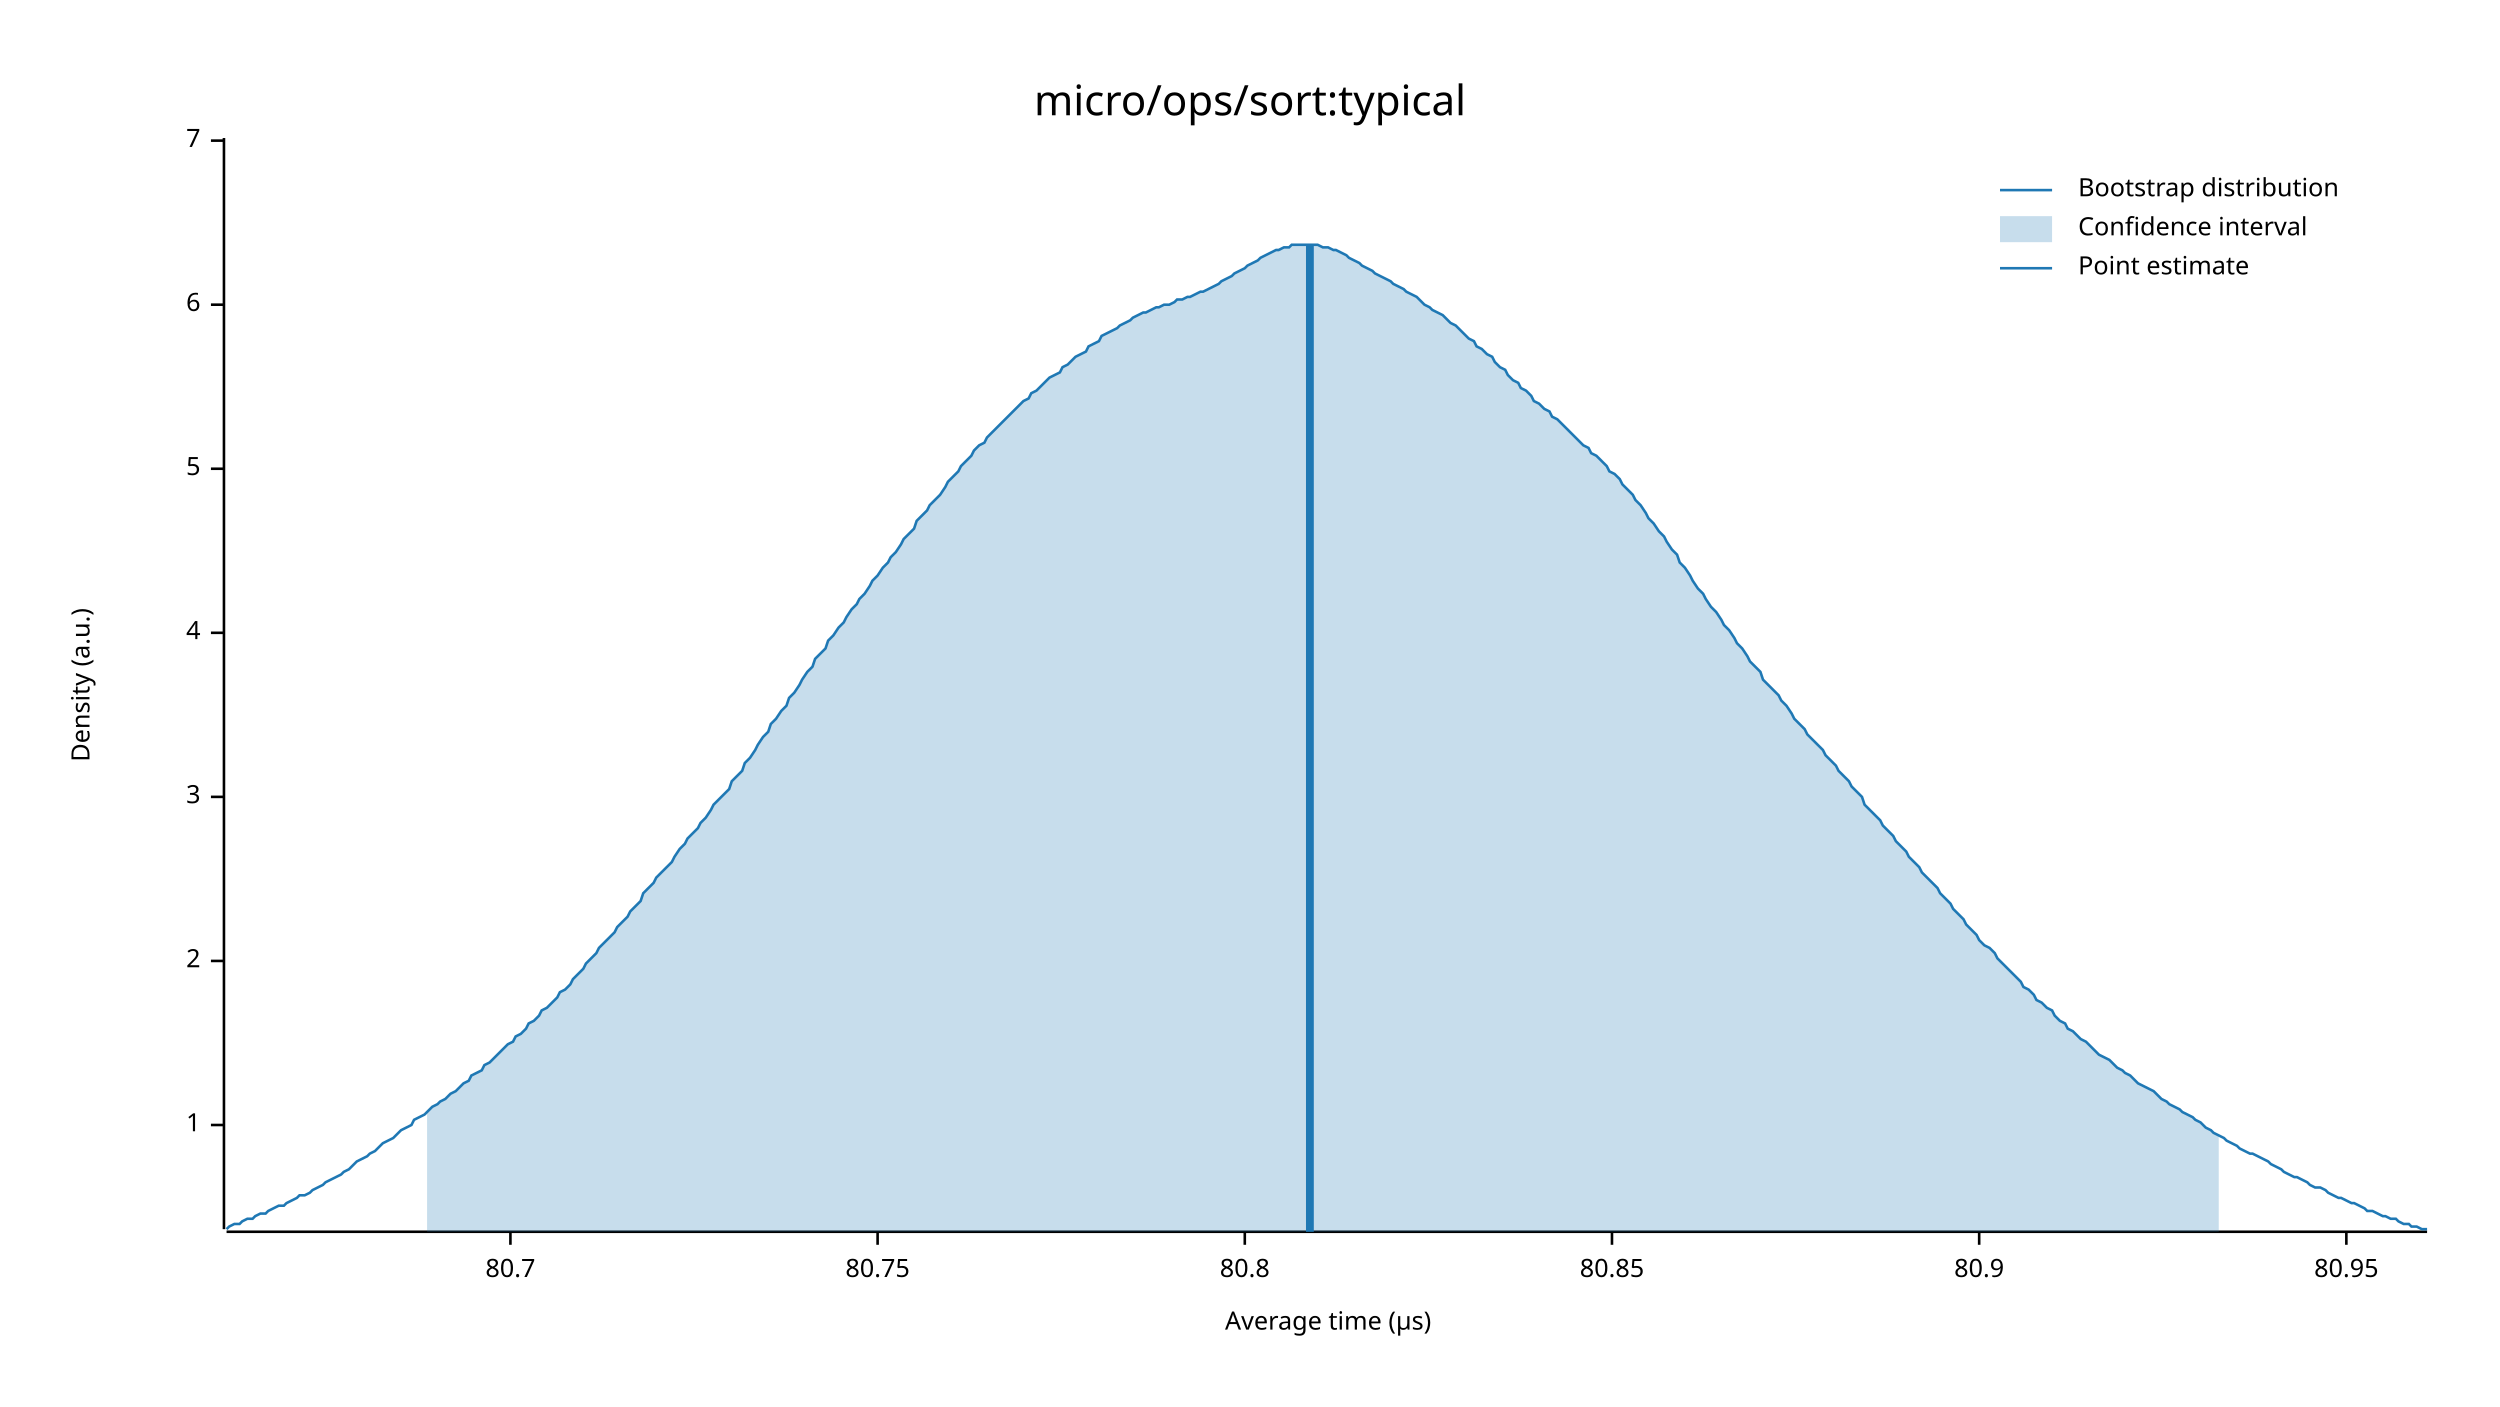
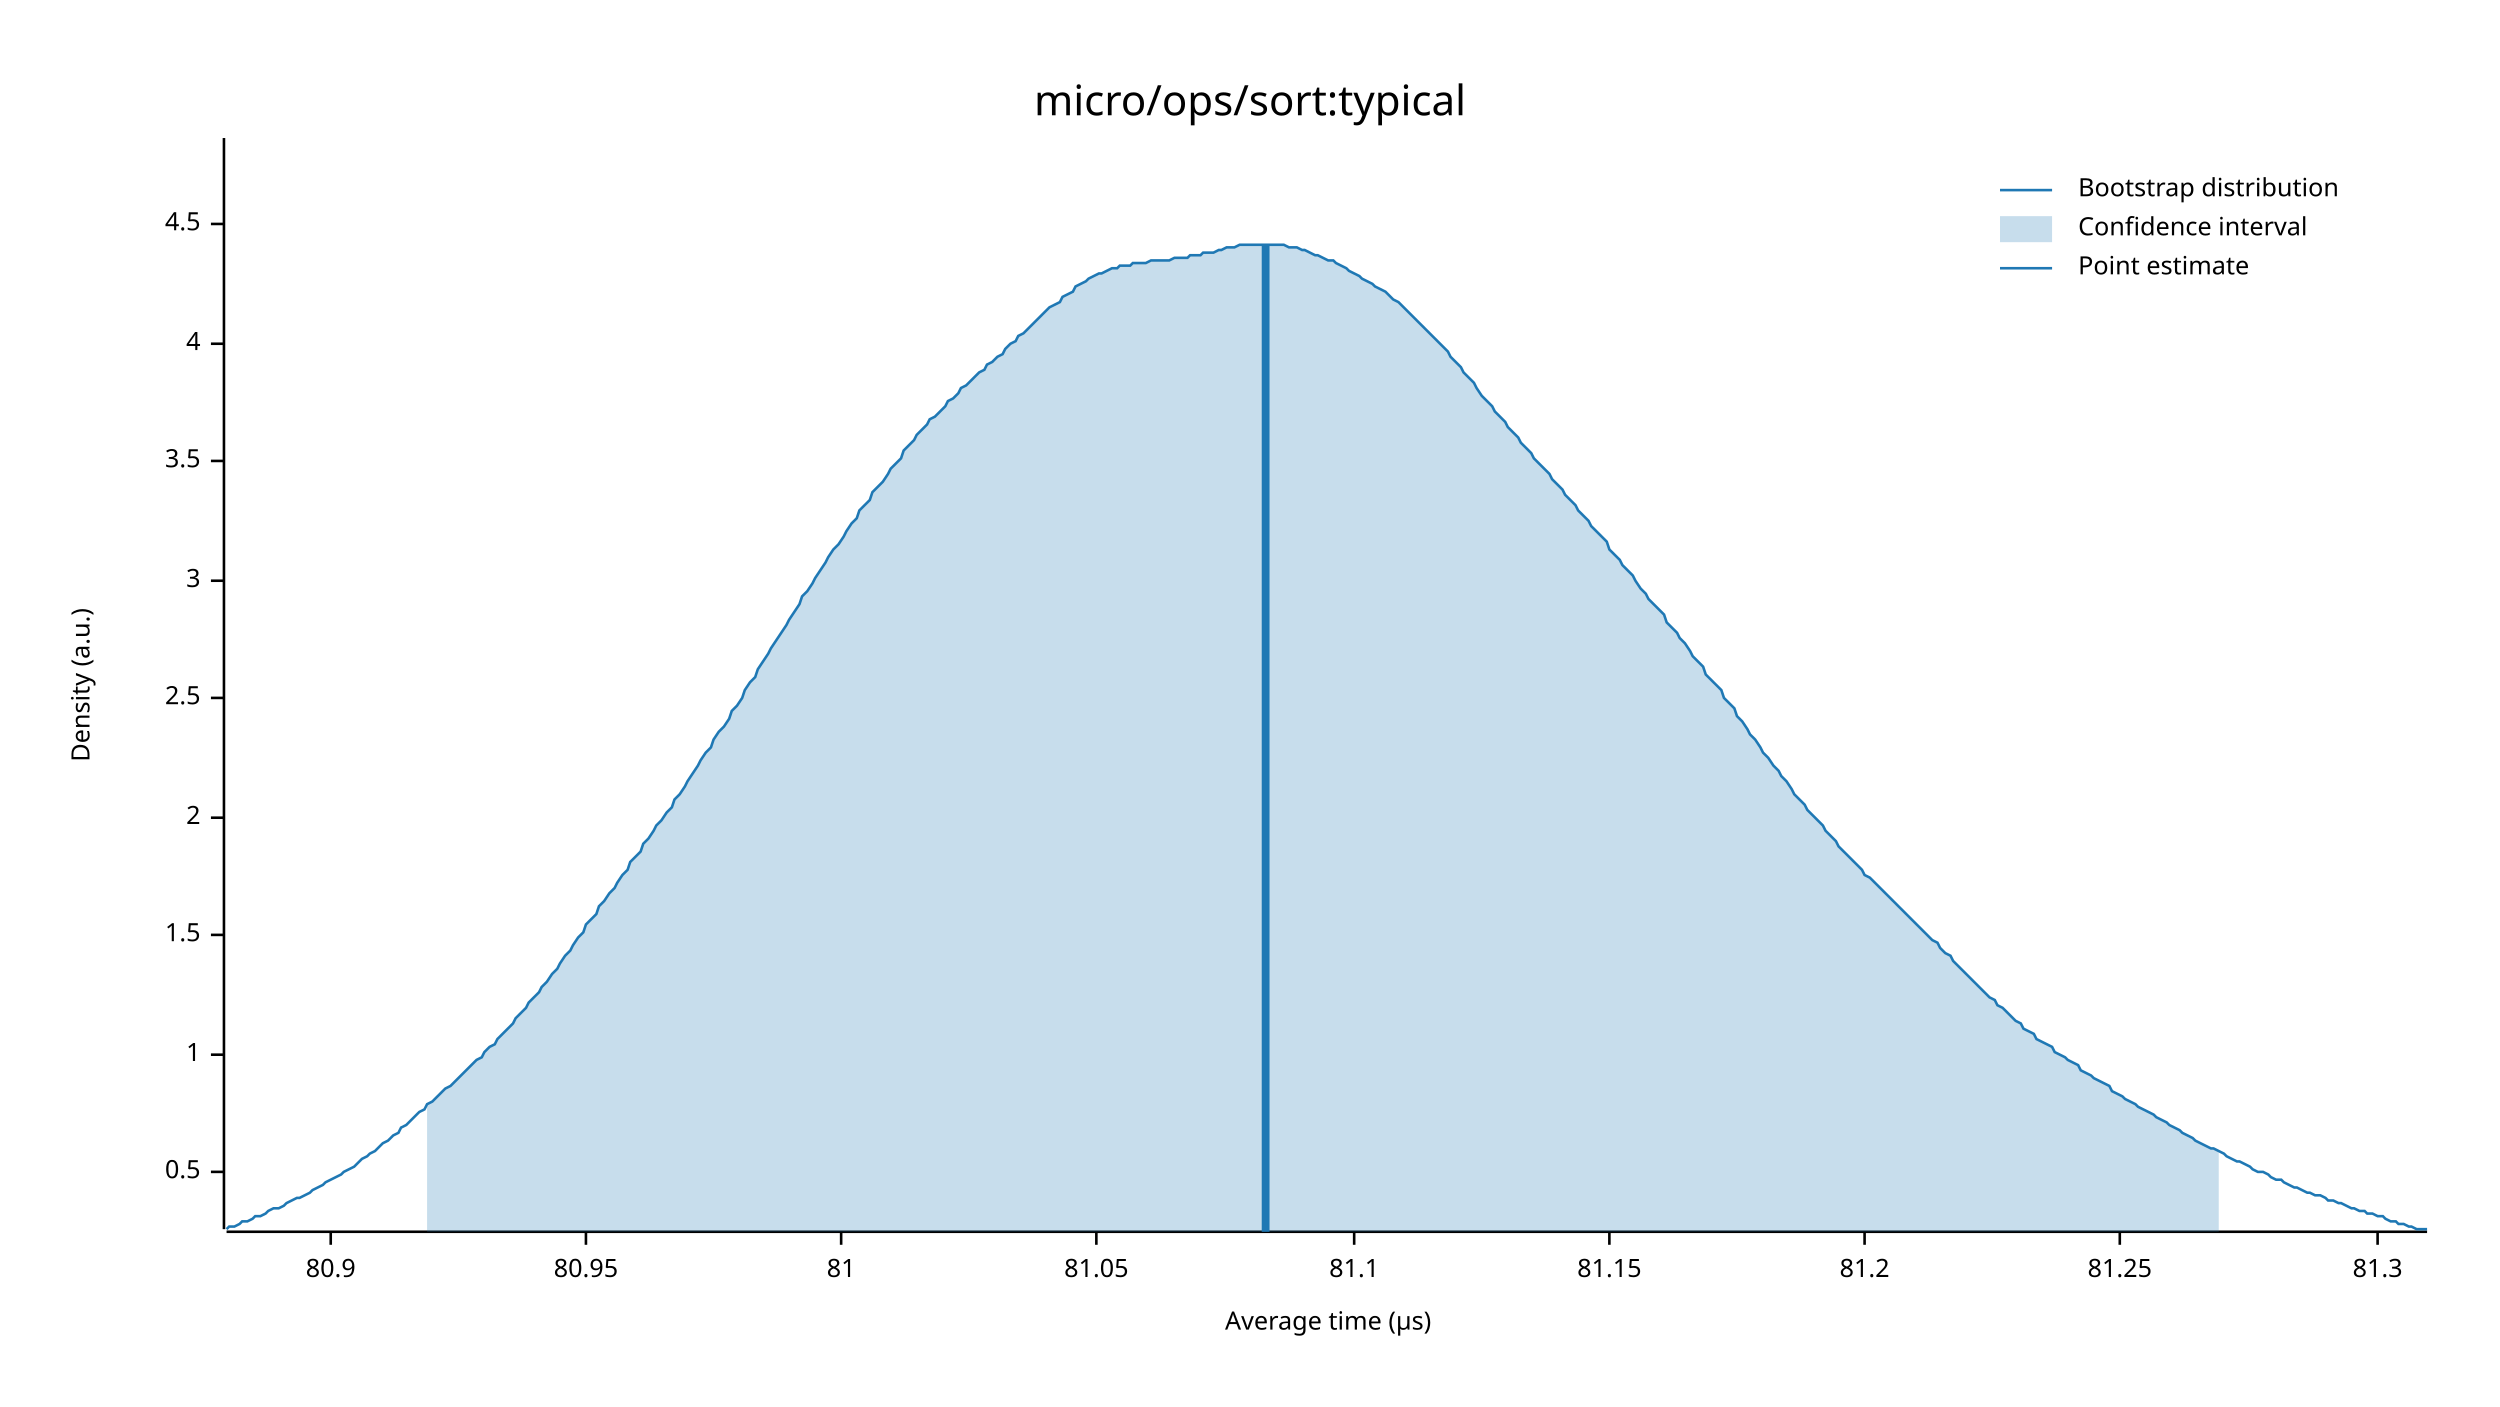
<svg xmlns="http://www.w3.org/2000/svg" width="960" height="540" viewBox="0 0 960 540">
  <text x="480" y="32" dy="0.76em" text-anchor="middle" font-family="sans-serif" font-size="16.129" opacity="1" fill="#000000">
micro/ops/sort:typical
</text>
  <text x="27" y="263" dy="0.76em" text-anchor="middle" font-family="sans-serif" font-size="9.677" opacity="1" fill="#000000" transform="rotate(270, 27, 263)">
Density (a.u.)
</text>
  <text x="510" y="513" dy="-0.5ex" text-anchor="middle" font-family="sans-serif" font-size="9.677" opacity="1" fill="#000000">
Average time (µs)
</text>
  <polyline fill="none" opacity="1" stroke="#000000" stroke-width="1" points="86,53 86,472 " />
-   <text x="77" y="432" dy="0.5ex" text-anchor="end" font-family="sans-serif" font-size="9.677" opacity="1" fill="#000000">
+   <text x="77" y="450" dy="0.5ex" text-anchor="end" font-family="sans-serif" font-size="9.677" opacity="1" fill="#000000">
+ 0.5
+ </text>
+   <polyline fill="none" opacity="1" stroke="#000000" stroke-width="1" points="81,450 86,450 " />
+   <text x="77" y="405" dy="0.5ex" text-anchor="end" font-family="sans-serif" font-size="9.677" opacity="1" fill="#000000">
1
</text>
-   <polyline fill="none" opacity="1" stroke="#000000" stroke-width="1" points="81,432 86,432 " />
-   <text x="77" y="369" dy="0.5ex" text-anchor="end" font-family="sans-serif" font-size="9.677" opacity="1" fill="#000000">
+   <polyline fill="none" opacity="1" stroke="#000000" stroke-width="1" points="81,405 86,405 " />
+   <text x="77" y="359" dy="0.5ex" text-anchor="end" font-family="sans-serif" font-size="9.677" opacity="1" fill="#000000">
+ 1.5
+ </text>
+   <polyline fill="none" opacity="1" stroke="#000000" stroke-width="1" points="81,359 86,359 " />
+   <text x="77" y="314" dy="0.5ex" text-anchor="end" font-family="sans-serif" font-size="9.677" opacity="1" fill="#000000">
2
</text>
-   <polyline fill="none" opacity="1" stroke="#000000" stroke-width="1" points="81,369 86,369 " />
-   <text x="77" y="306" dy="0.5ex" text-anchor="end" font-family="sans-serif" font-size="9.677" opacity="1" fill="#000000">
+   <polyline fill="none" opacity="1" stroke="#000000" stroke-width="1" points="81,314 86,314 " />
+   <text x="77" y="268" dy="0.5ex" text-anchor="end" font-family="sans-serif" font-size="9.677" opacity="1" fill="#000000">
+ 2.5
+ </text>
+   <polyline fill="none" opacity="1" stroke="#000000" stroke-width="1" points="81,268 86,268 " />
+   <text x="77" y="223" dy="0.5ex" text-anchor="end" font-family="sans-serif" font-size="9.677" opacity="1" fill="#000000">
3
</text>
-   <polyline fill="none" opacity="1" stroke="#000000" stroke-width="1" points="81,306 86,306 " />
-   <text x="77" y="243" dy="0.5ex" text-anchor="end" font-family="sans-serif" font-size="9.677" opacity="1" fill="#000000">
+   <polyline fill="none" opacity="1" stroke="#000000" stroke-width="1" points="81,223 86,223 " />
+   <text x="77" y="177" dy="0.5ex" text-anchor="end" font-family="sans-serif" font-size="9.677" opacity="1" fill="#000000">
+ 3.5
+ </text>
+   <polyline fill="none" opacity="1" stroke="#000000" stroke-width="1" points="81,177 86,177 " />
+   <text x="77" y="132" dy="0.5ex" text-anchor="end" font-family="sans-serif" font-size="9.677" opacity="1" fill="#000000">
4
</text>
-   <polyline fill="none" opacity="1" stroke="#000000" stroke-width="1" points="81,243 86,243 " />
-   <text x="77" y="180" dy="0.5ex" text-anchor="end" font-family="sans-serif" font-size="9.677" opacity="1" fill="#000000">
- 5
+   <polyline fill="none" opacity="1" stroke="#000000" stroke-width="1" points="81,132 86,132 " />
+   <text x="77" y="86" dy="0.5ex" text-anchor="end" font-family="sans-serif" font-size="9.677" opacity="1" fill="#000000">
+ 4.5
</text>
-   <polyline fill="none" opacity="1" stroke="#000000" stroke-width="1" points="81,180 86,180 " />
-   <text x="77" y="117" dy="0.5ex" text-anchor="end" font-family="sans-serif" font-size="9.677" opacity="1" fill="#000000">
- 6
- </text>
-   <polyline fill="none" opacity="1" stroke="#000000" stroke-width="1" points="81,117 86,117 " />
-   <text x="77" y="54" dy="0.5ex" text-anchor="end" font-family="sans-serif" font-size="9.677" opacity="1" fill="#000000">
- 7
- </text>
-   <polyline fill="none" opacity="1" stroke="#000000" stroke-width="1" points="81,54 86,54 " />
+   <polyline fill="none" opacity="1" stroke="#000000" stroke-width="1" points="81,86 86,86 " />
  <polyline fill="none" opacity="1" stroke="#000000" stroke-width="1" points="87,473 932,473 " />
-   <text x="196" y="483" dy="0.76em" text-anchor="middle" font-family="sans-serif" font-size="9.677" opacity="1" fill="#000000">
- 80.7
- </text>
-   <polyline fill="none" opacity="1" stroke="#000000" stroke-width="1" points="196,473 196,478 " />
-   <text x="337" y="483" dy="0.76em" text-anchor="middle" font-family="sans-serif" font-size="9.677" opacity="1" fill="#000000">
- 80.75
- </text>
-   <polyline fill="none" opacity="1" stroke="#000000" stroke-width="1" points="337,473 337,478 " />
-   <text x="478" y="483" dy="0.76em" text-anchor="middle" font-family="sans-serif" font-size="9.677" opacity="1" fill="#000000">
- 80.8
- </text>
-   <polyline fill="none" opacity="1" stroke="#000000" stroke-width="1" points="478,473 478,478 " />
-   <text x="619" y="483" dy="0.76em" text-anchor="middle" font-family="sans-serif" font-size="9.677" opacity="1" fill="#000000">
- 80.85
- </text>
-   <polyline fill="none" opacity="1" stroke="#000000" stroke-width="1" points="619,473 619,478 " />
-   <text x="760" y="483" dy="0.76em" text-anchor="middle" font-family="sans-serif" font-size="9.677" opacity="1" fill="#000000">
+   <text x="127" y="483" dy="0.76em" text-anchor="middle" font-family="sans-serif" font-size="9.677" opacity="1" fill="#000000">
80.9
</text>
-   <polyline fill="none" opacity="1" stroke="#000000" stroke-width="1" points="760,473 760,478 " />
-   <text x="901" y="483" dy="0.76em" text-anchor="middle" font-family="sans-serif" font-size="9.677" opacity="1" fill="#000000">
+   <polyline fill="none" opacity="1" stroke="#000000" stroke-width="1" points="127,473 127,478 " />
+   <text x="225" y="483" dy="0.76em" text-anchor="middle" font-family="sans-serif" font-size="9.677" opacity="1" fill="#000000">
80.95
</text>
-   <polyline fill="none" opacity="1" stroke="#000000" stroke-width="1" points="901,473 901,478 " />
-   <polyline fill="none" opacity="1" stroke="#1F78B4" stroke-width="1" points="87,472 88,471 90,470 92,470 93,469 95,468 97,468 98,467 100,466 102,466 103,465 105,464 107,463 109,463 110,462 112,461 114,460 115,459 117,459 119,458 120,457 122,456 124,455 125,454 127,453 129,452 131,451 132,450 134,449 136,447 137,446 139,445 141,444 142,443 144,442 146,440 147,439 149,438 151,437 153,435 154,434 156,433 158,432 159,430 161,429 163,428 164,427 166,425 168,424 169,423 171,422 173,420 175,419 176,418 178,416 180,415 181,413 183,412 185,411 186,409 188,408 190,406 191,405 193,403 195,401 197,400 198,398 200,397 202,395 203,393 205,392 207,390 208,388 210,387 212,385 214,383 215,381 217,380 219,378 220,376 222,374 224,372 225,370 227,368 229,366 230,364 232,362 234,360 236,358 237,356 239,354 241,352 242,350 244,348 246,346 247,343 249,341 251,339 252,337 254,335 256,333 258,331 259,329 261,326 263,324 264,322 266,320 268,318 269,316 271,314 273,311 274,309 276,307 278,305 280,303 281,300 283,298 285,296 286,293 288,291 290,288 291,286 293,283 295,281 296,278 298,276 300,273 302,271 303,268 305,266 307,263 308,261 310,258 312,256 313,253 315,251 317,249 318,246 320,244 322,241 324,239 325,237 327,234 329,232 330,230 332,228 334,225 335,223 337,221 339,218 341,216 342,214 344,212 346,209 347,207 349,205 351,203 352,200 354,198 356,196 357,194 359,192 361,190 363,187 364,185 366,183 368,181 369,179 371,177 373,175 374,173 376,171 378,170 379,168 381,166 383,164 385,162 386,161 388,159 390,157 391,156 393,154 395,153 396,151 398,150 400,148 401,147 403,145 405,144 407,143 408,141 410,140 412,138 413,137 415,136 417,135 418,133 420,132 422,131 423,129 425,128 427,127 429,126 430,125 432,124 434,123 435,122 437,121 439,120 440,120 442,119 444,118 445,118 447,117 449,117 451,116 452,115 454,115 456,114 457,114 459,113 461,112 462,112 464,111 466,110 468,109 469,108 471,107 473,106 474,105 476,104 478,103 479,102 481,101 483,100 484,99 486,98 488,97 490,96 491,96 493,95 495,95 496,94 498,94 500,94 501,94 503,94 505,94 506,94 508,95 510,95 512,96 513,96 515,97 517,98 518,99 520,100 522,101 523,102 525,103 527,104 528,105 530,106 532,107 534,108 535,109 537,110 539,111 540,112 542,113 544,114 545,115 547,117 549,118 550,119 552,120 554,121 556,123 557,124 559,125 561,127 562,128 564,130 566,131 567,133 569,134 571,136 573,137 574,139 576,141 578,142 579,144 581,146 583,147 584,149 586,150 588,152 589,154 591,155 593,157 595,158 596,160 598,161 600,163 601,164 603,166 605,168 606,169 608,171 610,172 611,174 613,175 615,177 617,179 618,181 620,182 622,184 623,186 625,188 627,190 628,192 630,194 632,197 633,199 635,201 637,204 639,206 640,208 642,211 644,213 645,216 647,218 649,221 650,223 652,226 654,228 655,230 657,233 659,235 661,238 662,240 664,242 666,245 667,247 669,249 671,252 672,254 674,256 676,258 677,261 679,263 681,265 683,267 684,269 686,271 688,274 689,276 691,278 693,280 694,282 696,284 698,286 700,288 701,290 703,292 705,294 706,296 708,298 710,300 711,302 713,304 715,306 716,309 718,311 720,313 722,315 723,317 725,319 727,321 728,323 730,325 732,327 733,329 735,331 737,333 738,335 740,337 742,339 744,341 745,343 747,345 749,347 750,349 752,351 754,353 755,355 757,357 759,359 760,361 762,363 764,364 766,366 767,368 769,370 771,372 772,373 774,375 776,377 777,379 779,380 781,382 782,384 784,385 786,387 788,388 789,390 791,392 793,393 794,395 796,396 798,398 799,399 801,400 803,402 804,403 806,405 808,406 810,407 811,408 813,410 815,411 816,412 818,413 820,415 821,416 823,417 825,418 827,419 828,420 830,422 832,423 833,424 835,425 837,426 838,427 840,428 842,429 843,430 845,431 847,433 849,434 850,435 852,436 854,437 855,438 857,439 859,440 860,441 862,442 864,443 865,443 867,444 869,445 871,446 872,447 874,448 876,449 877,450 879,451 881,452 882,452 884,453 886,454 887,455 889,456 891,456 893,457 894,458 896,459 898,460 899,460 901,461 903,462 904,462 906,463 908,464 909,465 911,465 913,466 915,467 916,467 918,468 920,468 921,469 923,470 925,470 926,471 928,471 930,472 932,472 " />
-   <polygon opacity="0.25" fill="#1F78B4" points="164,427 166,425 168,424 169,423 171,422 173,420 175,419 176,418 178,416 180,415 181,413 183,412 185,411 186,409 188,408 190,406 191,405 193,403 195,401 197,400 198,398 200,397 202,395 203,393 205,392 207,390 208,388 210,387 212,385 214,383 215,381 217,380 219,378 220,376 222,374 224,372 225,370 227,368 229,366 230,364 232,362 234,360 236,358 237,356 239,354 241,352 242,350 244,348 246,346 247,343 249,341 251,339 252,337 254,335 256,333 258,331 259,329 261,326 263,324 264,322 266,320 268,318 269,316 271,314 273,311 274,309 276,307 278,305 280,303 281,300 283,298 285,296 286,293 288,291 290,288 291,286 293,283 295,281 296,278 298,276 300,273 302,271 303,268 305,266 307,263 308,261 310,258 312,256 313,253 315,251 317,249 318,246 320,244 322,241 324,239 325,237 327,234 329,232 330,230 332,228 334,225 335,223 337,221 339,218 341,216 342,214 344,212 346,209 347,207 349,205 351,203 352,200 354,198 356,196 357,194 359,192 361,190 363,187 364,185 366,183 368,181 369,179 371,177 373,175 374,173 376,171 378,170 379,168 381,166 383,164 385,162 386,161 388,159 390,157 391,156 393,154 395,153 396,151 398,150 400,148 401,147 403,145 405,144 407,143 408,141 410,140 412,138 413,137 415,136 417,135 418,133 420,132 422,131 423,129 425,128 427,127 429,126 430,125 432,124 434,123 435,122 437,121 439,120 440,120 442,119 444,118 445,118 447,117 449,117 451,116 452,115 454,115 456,114 457,114 459,113 461,112 462,112 464,111 466,110 468,109 469,108 471,107 473,106 474,105 476,104 478,103 479,102 481,101 483,100 484,99 486,98 488,97 490,96 491,96 493,95 495,95 496,94 498,94 500,94 501,94 503,94 505,94 506,94 508,95 510,95 512,96 513,96 515,97 517,98 518,99 520,100 522,101 523,102 525,103 527,104 528,105 530,106 532,107 534,108 535,109 537,110 539,111 540,112 542,113 544,114 545,115 547,117 549,118 550,119 552,120 554,121 556,123 557,124 559,125 561,127 562,128 564,130 566,131 567,133 569,134 571,136 573,137 574,139 576,141 578,142 579,144 581,146 583,147 584,149 586,150 588,152 589,154 591,155 593,157 595,158 596,160 598,161 600,163 601,164 603,166 605,168 606,169 608,171 610,172 611,174 613,175 615,177 617,179 618,181 620,182 622,184 623,186 625,188 627,190 628,192 630,194 632,197 633,199 635,201 637,204 639,206 640,208 642,211 644,213 645,216 647,218 649,221 650,223 652,226 654,228 655,230 657,233 659,235 661,238 662,240 664,242 666,245 667,247 669,249 671,252 672,254 674,256 676,258 677,261 679,263 681,265 683,267 684,269 686,271 688,274 689,276 691,278 693,280 694,282 696,284 698,286 700,288 701,290 703,292 705,294 706,296 708,298 710,300 711,302 713,304 715,306 716,309 718,311 720,313 722,315 723,317 725,319 727,321 728,323 730,325 732,327 733,329 735,331 737,333 738,335 740,337 742,339 744,341 745,343 747,345 749,347 750,349 752,351 754,353 755,355 757,357 759,359 760,361 762,363 764,364 766,366 767,368 769,370 771,372 772,373 774,375 776,377 777,379 779,380 781,382 782,384 784,385 786,387 788,388 789,390 791,392 793,393 794,395 796,396 798,398 799,399 801,400 803,402 804,403 806,405 808,406 810,407 811,408 813,410 815,411 816,412 818,413 820,415 821,416 823,417 825,418 827,419 828,420 830,422 832,423 833,424 835,425 837,426 838,427 840,428 842,429 843,430 845,431 847,433 849,434 850,435 852,436 852,473 164,473 " />
-   <polyline fill="none" opacity="1" stroke="#1F78B4" stroke-width="3" points="503,473 503,94 " />
+   <polyline fill="none" opacity="1" stroke="#000000" stroke-width="1" points="225,473 225,478 " />
+   <text x="323" y="483" dy="0.76em" text-anchor="middle" font-family="sans-serif" font-size="9.677" opacity="1" fill="#000000">
+ 81
+ </text>
+   <polyline fill="none" opacity="1" stroke="#000000" stroke-width="1" points="323,473 323,478 " />
+   <text x="421" y="483" dy="0.76em" text-anchor="middle" font-family="sans-serif" font-size="9.677" opacity="1" fill="#000000">
+ 81.05
+ </text>
+   <polyline fill="none" opacity="1" stroke="#000000" stroke-width="1" points="421,473 421,478 " />
+   <text x="520" y="483" dy="0.76em" text-anchor="middle" font-family="sans-serif" font-size="9.677" opacity="1" fill="#000000">
+ 81.1
+ </text>
+   <polyline fill="none" opacity="1" stroke="#000000" stroke-width="1" points="520,473 520,478 " />
+   <text x="618" y="483" dy="0.76em" text-anchor="middle" font-family="sans-serif" font-size="9.677" opacity="1" fill="#000000">
+ 81.15
+ </text>
+   <polyline fill="none" opacity="1" stroke="#000000" stroke-width="1" points="618,473 618,478 " />
+   <text x="716" y="483" dy="0.76em" text-anchor="middle" font-family="sans-serif" font-size="9.677" opacity="1" fill="#000000">
+ 81.2
+ </text>
+   <polyline fill="none" opacity="1" stroke="#000000" stroke-width="1" points="716,473 716,478 " />
+   <text x="814" y="483" dy="0.76em" text-anchor="middle" font-family="sans-serif" font-size="9.677" opacity="1" fill="#000000">
+ 81.25
+ </text>
+   <polyline fill="none" opacity="1" stroke="#000000" stroke-width="1" points="814,473 814,478 " />
+   <text x="913" y="483" dy="0.76em" text-anchor="middle" font-family="sans-serif" font-size="9.677" opacity="1" fill="#000000">
+ 81.3
+ </text>
+   <polyline fill="none" opacity="1" stroke="#000000" stroke-width="1" points="913,473 913,478 " />
+   <polyline fill="none" opacity="1" stroke="#1F78B4" stroke-width="1" points="87,472 88,471 90,471 92,470 93,469 95,469 97,468 98,467 100,467 102,466 103,465 105,464 107,464 109,463 110,462 112,461 114,460 115,460 117,459 119,458 120,457 122,456 124,455 125,454 127,453 129,452 131,451 132,450 134,449 136,448 137,447 139,445 141,444 142,443 144,442 146,440 147,439 149,438 151,436 153,435 154,433 156,432 158,430 159,429 161,427 163,426 164,424 166,423 168,421 169,420 171,418 173,417 175,415 176,414 178,412 180,410 181,409 183,407 185,406 186,404 188,402 190,401 191,399 193,397 195,395 197,393 198,391 200,389 202,387 203,385 205,383 207,381 208,379 210,377 212,374 214,372 215,370 217,367 219,365 220,363 222,360 224,358 225,355 227,353 229,351 230,348 232,346 234,343 236,341 237,339 239,336 241,334 242,331 244,329 246,327 247,324 249,322 251,319 252,317 254,315 256,312 258,310 259,307 261,305 263,302 264,300 266,297 268,294 269,292 271,289 273,287 274,284 276,281 278,279 280,276 281,273 283,271 285,268 286,265 288,262 290,260 291,257 293,254 295,251 296,249 298,246 300,243 302,240 303,238 305,235 307,232 308,229 310,227 312,224 313,222 315,219 317,216 318,214 320,211 322,209 324,206 325,204 327,201 329,199 330,196 332,194 334,192 335,189 337,187 339,185 341,182 342,180 344,178 346,176 347,173 349,171 351,169 352,167 354,165 356,163 357,161 359,160 361,158 363,156 364,154 366,153 368,151 369,149 371,148 373,146 374,145 376,143 378,142 379,140 381,139 383,137 385,136 386,134 388,132 390,131 391,129 393,128 395,126 396,125 398,123 400,121 401,120 403,118 405,117 407,116 408,114 410,113 412,112 413,110 415,109 417,108 418,107 420,106 422,105 423,105 425,104 427,103 429,103 430,102 432,102 434,102 435,101 437,101 439,101 440,101 442,100 444,100 445,100 447,100 449,100 451,99 452,99 454,99 456,99 457,98 459,98 461,98 462,97 464,97 466,97 468,96 469,96 471,95 473,95 474,95 476,94 478,94 479,94 481,94 483,94 484,94 486,94 488,94 490,94 491,94 493,94 495,95 496,95 498,95 500,96 501,96 503,97 505,98 506,98 508,99 510,100 512,100 513,101 515,102 517,103 518,104 520,105 522,106 523,107 525,108 527,109 528,110 530,111 532,112 534,114 535,115 537,116 539,118 540,119 542,121 544,123 545,124 547,126 549,128 550,129 552,131 554,133 556,135 557,137 559,139 561,141 562,143 564,145 566,147 567,149 569,152 571,154 573,156 574,158 576,160 578,162 579,164 581,166 583,168 584,170 586,172 588,174 589,176 591,178 593,180 595,182 596,184 598,186 600,188 601,190 603,192 605,194 606,196 608,198 610,200 611,202 613,204 615,206 617,208 618,211 620,213 622,215 623,217 625,219 627,221 628,223 630,226 632,228 633,230 635,232 637,234 639,236 640,239 642,241 644,243 645,245 647,247 649,250 650,252 652,254 654,256 655,259 657,261 659,263 661,265 662,268 664,270 666,272 667,275 669,277 671,280 672,282 674,284 676,287 677,289 679,291 681,294 683,296 684,298 686,300 688,303 689,305 691,307 693,309 694,311 696,313 698,315 700,317 701,319 703,321 705,323 706,325 708,327 710,329 711,330 713,332 715,334 716,336 718,337 720,339 722,341 723,342 725,344 727,346 728,347 730,349 732,351 733,352 735,354 737,356 738,357 740,359 742,361 744,362 745,364 747,366 749,367 750,369 752,371 754,373 755,374 757,376 759,378 760,379 762,381 764,383 766,384 767,386 769,387 771,389 772,390 774,392 776,393 777,395 779,396 781,397 782,399 784,400 786,401 788,402 789,404 791,405 793,406 794,407 796,408 798,409 799,411 801,412 803,413 804,414 806,415 808,416 810,417 811,419 813,420 815,421 816,422 818,423 820,424 821,425 823,426 825,427 827,428 828,429 830,430 832,431 833,432 835,433 837,434 838,435 840,436 842,437 843,438 845,439 847,440 849,441 850,441 852,442 854,443 855,444 857,445 859,446 860,446 862,447 864,448 865,449 867,450 869,450 871,451 872,452 874,453 876,453 877,454 879,455 881,456 882,456 884,457 886,458 887,458 889,459 891,459 893,460 894,461 896,461 898,462 899,462 901,463 903,464 904,464 906,465 908,465 909,466 911,466 913,467 915,467 916,468 918,469 920,469 921,470 923,470 925,471 926,471 928,472 930,472 932,472 " />
+   <polygon opacity="0.25" fill="#1F78B4" points="164,424 166,423 168,421 169,420 171,418 173,417 175,415 176,414 178,412 180,410 181,409 183,407 185,406 186,404 188,402 190,401 191,399 193,397 195,395 197,393 198,391 200,389 202,387 203,385 205,383 207,381 208,379 210,377 212,374 214,372 215,370 217,367 219,365 220,363 222,360 224,358 225,355 227,353 229,351 230,348 232,346 234,343 236,341 237,339 239,336 241,334 242,331 244,329 246,327 247,324 249,322 251,319 252,317 254,315 256,312 258,310 259,307 261,305 263,302 264,300 266,297 268,294 269,292 271,289 273,287 274,284 276,281 278,279 280,276 281,273 283,271 285,268 286,265 288,262 290,260 291,257 293,254 295,251 296,249 298,246 300,243 302,240 303,238 305,235 307,232 308,229 310,227 312,224 313,222 315,219 317,216 318,214 320,211 322,209 324,206 325,204 327,201 329,199 330,196 332,194 334,192 335,189 337,187 339,185 341,182 342,180 344,178 346,176 347,173 349,171 351,169 352,167 354,165 356,163 357,161 359,160 361,158 363,156 364,154 366,153 368,151 369,149 371,148 373,146 374,145 376,143 378,142 379,140 381,139 383,137 385,136 386,134 388,132 390,131 391,129 393,128 395,126 396,125 398,123 400,121 401,120 403,118 405,117 407,116 408,114 410,113 412,112 413,110 415,109 417,108 418,107 420,106 422,105 423,105 425,104 427,103 429,103 430,102 432,102 434,102 435,101 437,101 439,101 440,101 442,100 444,100 445,100 447,100 449,100 451,99 452,99 454,99 456,99 457,98 459,98 461,98 462,97 464,97 466,97 468,96 469,96 471,95 473,95 474,95 476,94 478,94 479,94 481,94 483,94 484,94 486,94 488,94 490,94 491,94 493,94 495,95 496,95 498,95 500,96 501,96 503,97 505,98 506,98 508,99 510,100 512,100 513,101 515,102 517,103 518,104 520,105 522,106 523,107 525,108 527,109 528,110 530,111 532,112 534,114 535,115 537,116 539,118 540,119 542,121 544,123 545,124 547,126 549,128 550,129 552,131 554,133 556,135 557,137 559,139 561,141 562,143 564,145 566,147 567,149 569,152 571,154 573,156 574,158 576,160 578,162 579,164 581,166 583,168 584,170 586,172 588,174 589,176 591,178 593,180 595,182 596,184 598,186 600,188 601,190 603,192 605,194 606,196 608,198 610,200 611,202 613,204 615,206 617,208 618,211 620,213 622,215 623,217 625,219 627,221 628,223 630,226 632,228 633,230 635,232 637,234 639,236 640,239 642,241 644,243 645,245 647,247 649,250 650,252 652,254 654,256 655,259 657,261 659,263 661,265 662,268 664,270 666,272 667,275 669,277 671,280 672,282 674,284 676,287 677,289 679,291 681,294 683,296 684,298 686,300 688,303 689,305 691,307 693,309 694,311 696,313 698,315 700,317 701,319 703,321 705,323 706,325 708,327 710,329 711,330 713,332 715,334 716,336 718,337 720,339 722,341 723,342 725,344 727,346 728,347 730,349 732,351 733,352 735,354 737,356 738,357 740,359 742,361 744,362 745,364 747,366 749,367 750,369 752,371 754,373 755,374 757,376 759,378 760,379 762,381 764,383 766,384 767,386 769,387 771,389 772,390 774,392 776,393 777,395 779,396 781,397 782,399 784,400 786,401 788,402 789,404 791,405 793,406 794,407 796,408 798,409 799,411 801,412 803,413 804,414 806,415 808,416 810,417 811,419 813,420 815,421 816,422 818,423 820,424 821,425 823,426 825,427 827,428 828,429 830,430 832,431 833,432 835,433 837,434 838,435 840,436 842,437 843,438 845,439 847,440 849,441 850,441 852,442 852,473 164,473 " />
+   <polyline fill="none" opacity="1" stroke="#1F78B4" stroke-width="3" points="486,473 486,94 " />
  <text x="798" y="68" dy="0.76em" text-anchor="start" font-family="sans-serif" font-size="9.677" opacity="1" fill="#000000">
Bootstrap distribution
</text>
  <text x="798" y="83" dy="0.76em" text-anchor="start" font-family="sans-serif" font-size="9.677" opacity="1" fill="#000000">
Confidence interval
</text>
  <text x="798" y="98" dy="0.76em" text-anchor="start" font-family="sans-serif" font-size="9.677" opacity="1" fill="#000000">
Point estimate
</text>
  <polyline fill="none" opacity="1" stroke="#1F78B4" stroke-width="1" points="768,73 788,73 " />
  <rect x="768" y="83" width="20" height="10" opacity="0.25" fill="#1F78B4" stroke="none" />
  <polyline fill="none" opacity="1" stroke="#1F78B4" stroke-width="1" points="768,103 788,103 " />
</svg>
